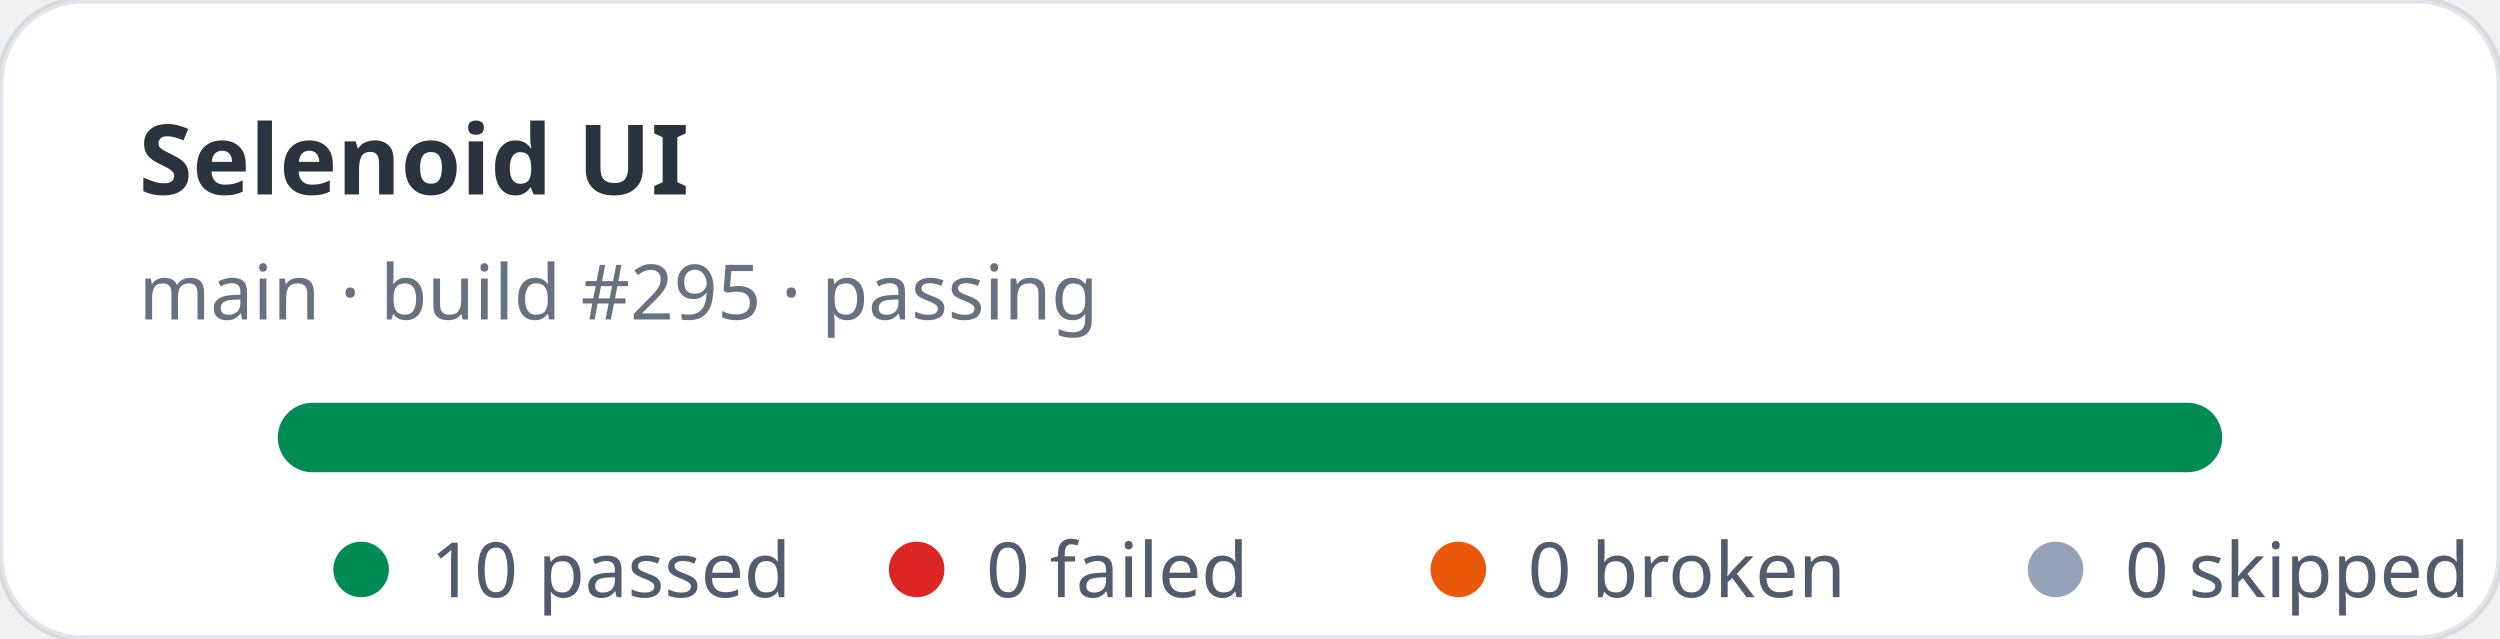
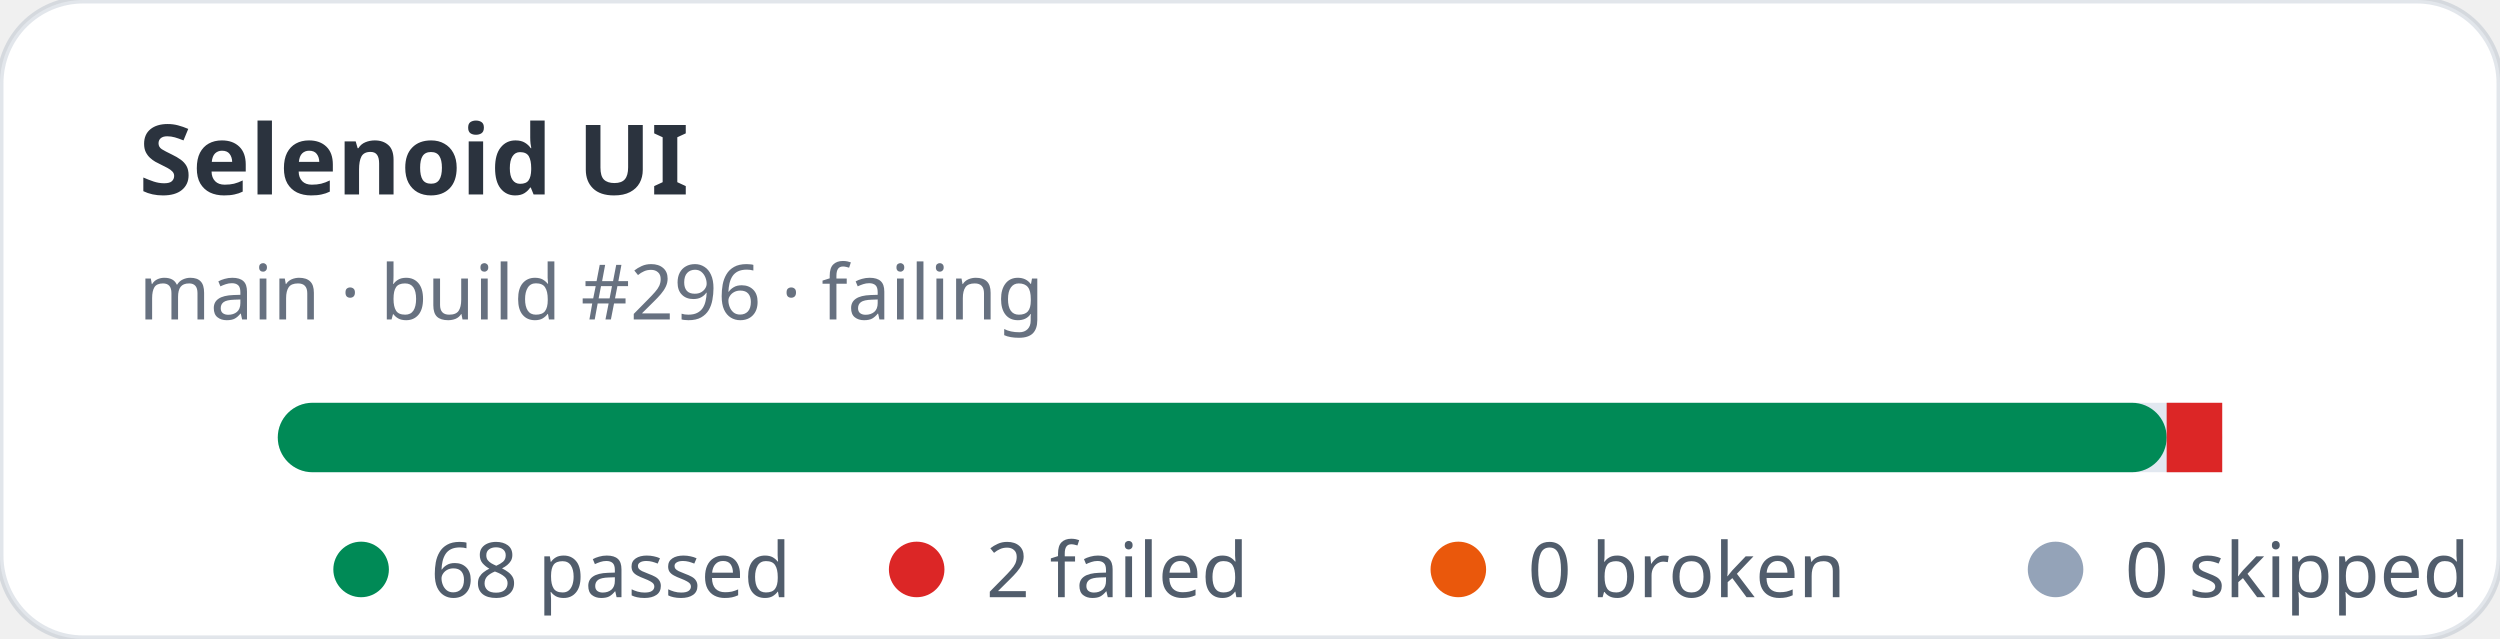
- <svg xmlns="http://www.w3.org/2000/svg" width="360" height="92" viewBox="0 0 360 92" role="img" aria-label="Selenoid UI stats: 10 passed, 0 failed">
+ <svg xmlns="http://www.w3.org/2000/svg" width="360" height="92" viewBox="0 0 360 92" role="img" aria-label="Selenoid UI stats: 68 passed, 2 failed">
  <rect width="360" height="92" rx="12" fill="#ffffff" stroke="rgba(11,48,86,0.12)" />
  <text x="20" y="28" fill="rgba(1,10,24,0.83)" font-family="ui-sans-serif,system-ui,sans-serif" font-size="14" font-weight="700">Selenoid UI</text>
-   <text x="20" y="46" fill="rgba(2,19,44,0.6)" font-family="ui-sans-serif,system-ui,sans-serif" font-size="11">main · build #295 · passing</text>
+   <text x="20" y="46" fill="rgba(2,19,44,0.6)" font-family="ui-sans-serif,system-ui,sans-serif" font-size="11">main · build #296 · failing</text>
  <rect x="40" y="58" width="280" height="10" rx="5" fill="#e2e8f0" />
-   <rect x="40" y="58" width="280" height="10" rx="5" fill="#008a56" />
+   <rect x="40" y="58" width="272" height="10" rx="5" fill="#008a56" />
+   <rect x="312" y="58" width="8" height="10" fill="#dc2626" />
  <g font-family="ui-sans-serif,system-ui,sans-serif" font-size="11" fill="rgba(1,18,40,0.68)">
    <circle cx="52" cy="82" r="4" fill="#008a56" />
-     <text x="62" y="86">10 passed</text>
+     <text x="62" y="86">68 passed</text>
    <circle cx="132" cy="82" r="4" fill="#dc2626" />
-     <text x="142" y="86">0 failed</text>
+     <text x="142" y="86">2 failed</text>
    <circle cx="210" cy="82" r="4" fill="#ea580c" />
    <text x="220" y="86">0 broken</text>
    <circle cx="296" cy="82" r="4" fill="#94a3b8" />
    <text x="306" y="86">0 skipped</text>
  </g>
</svg>
